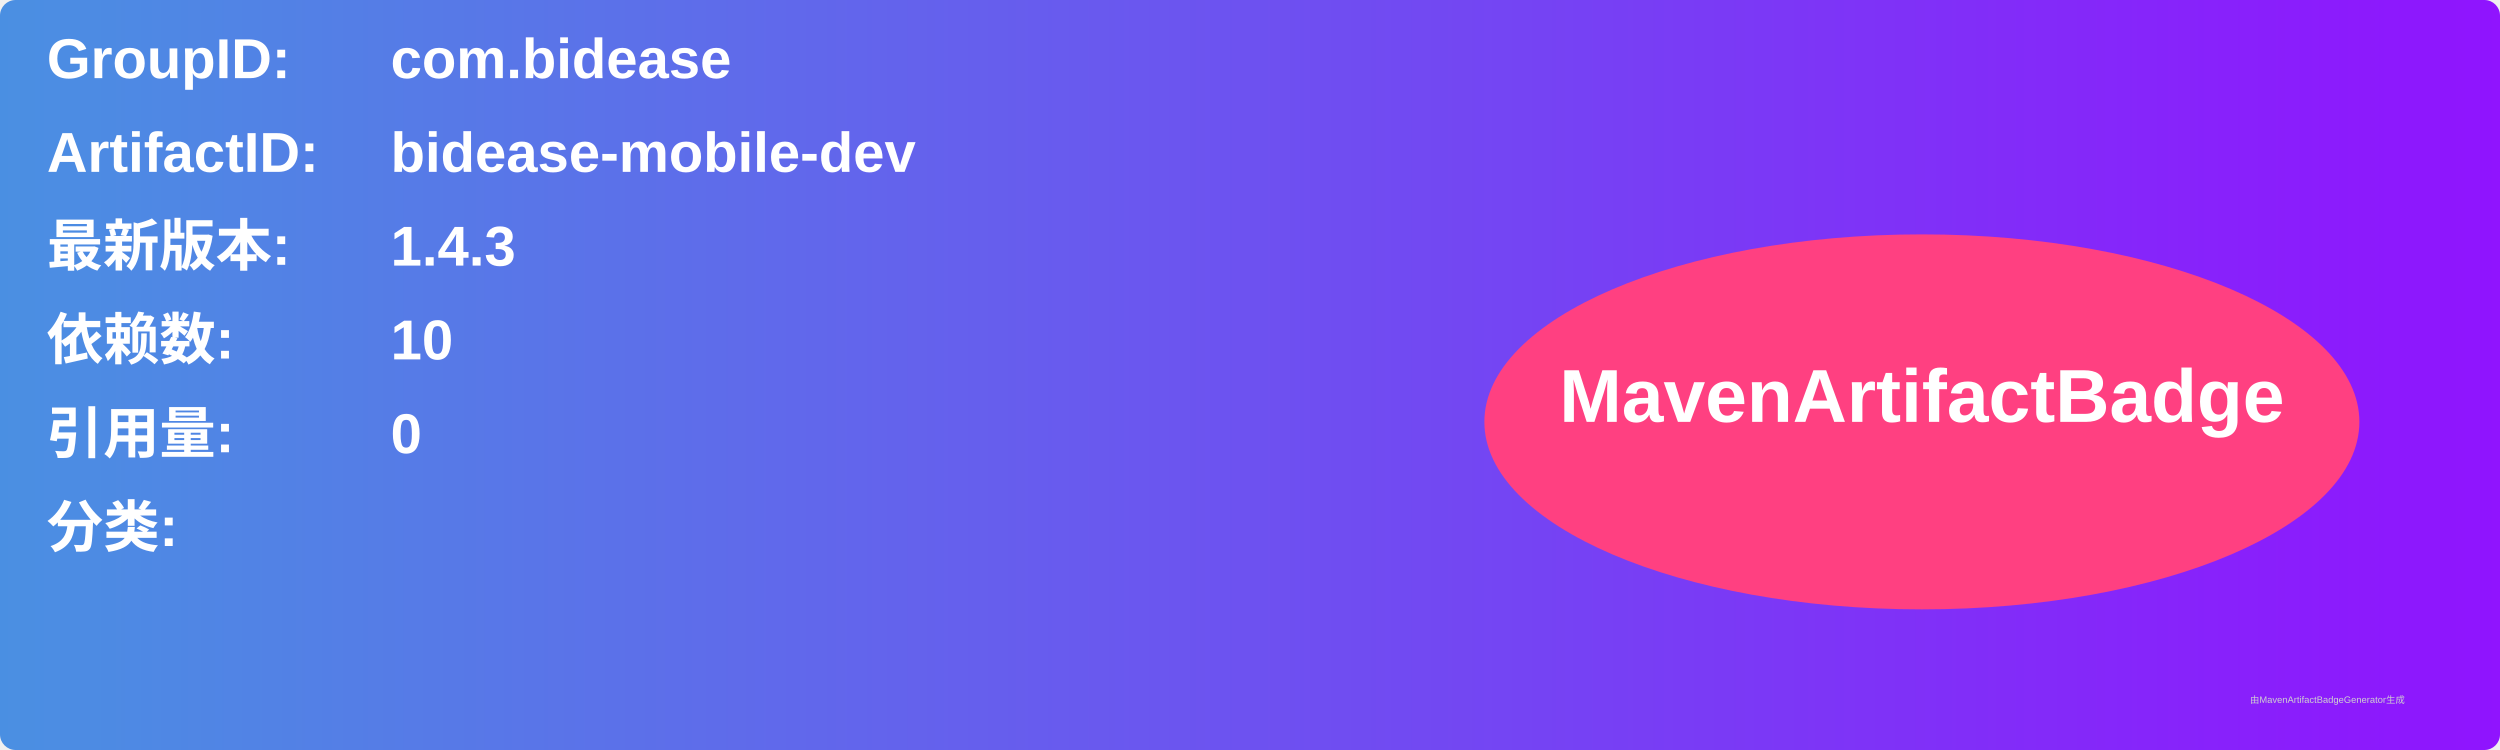
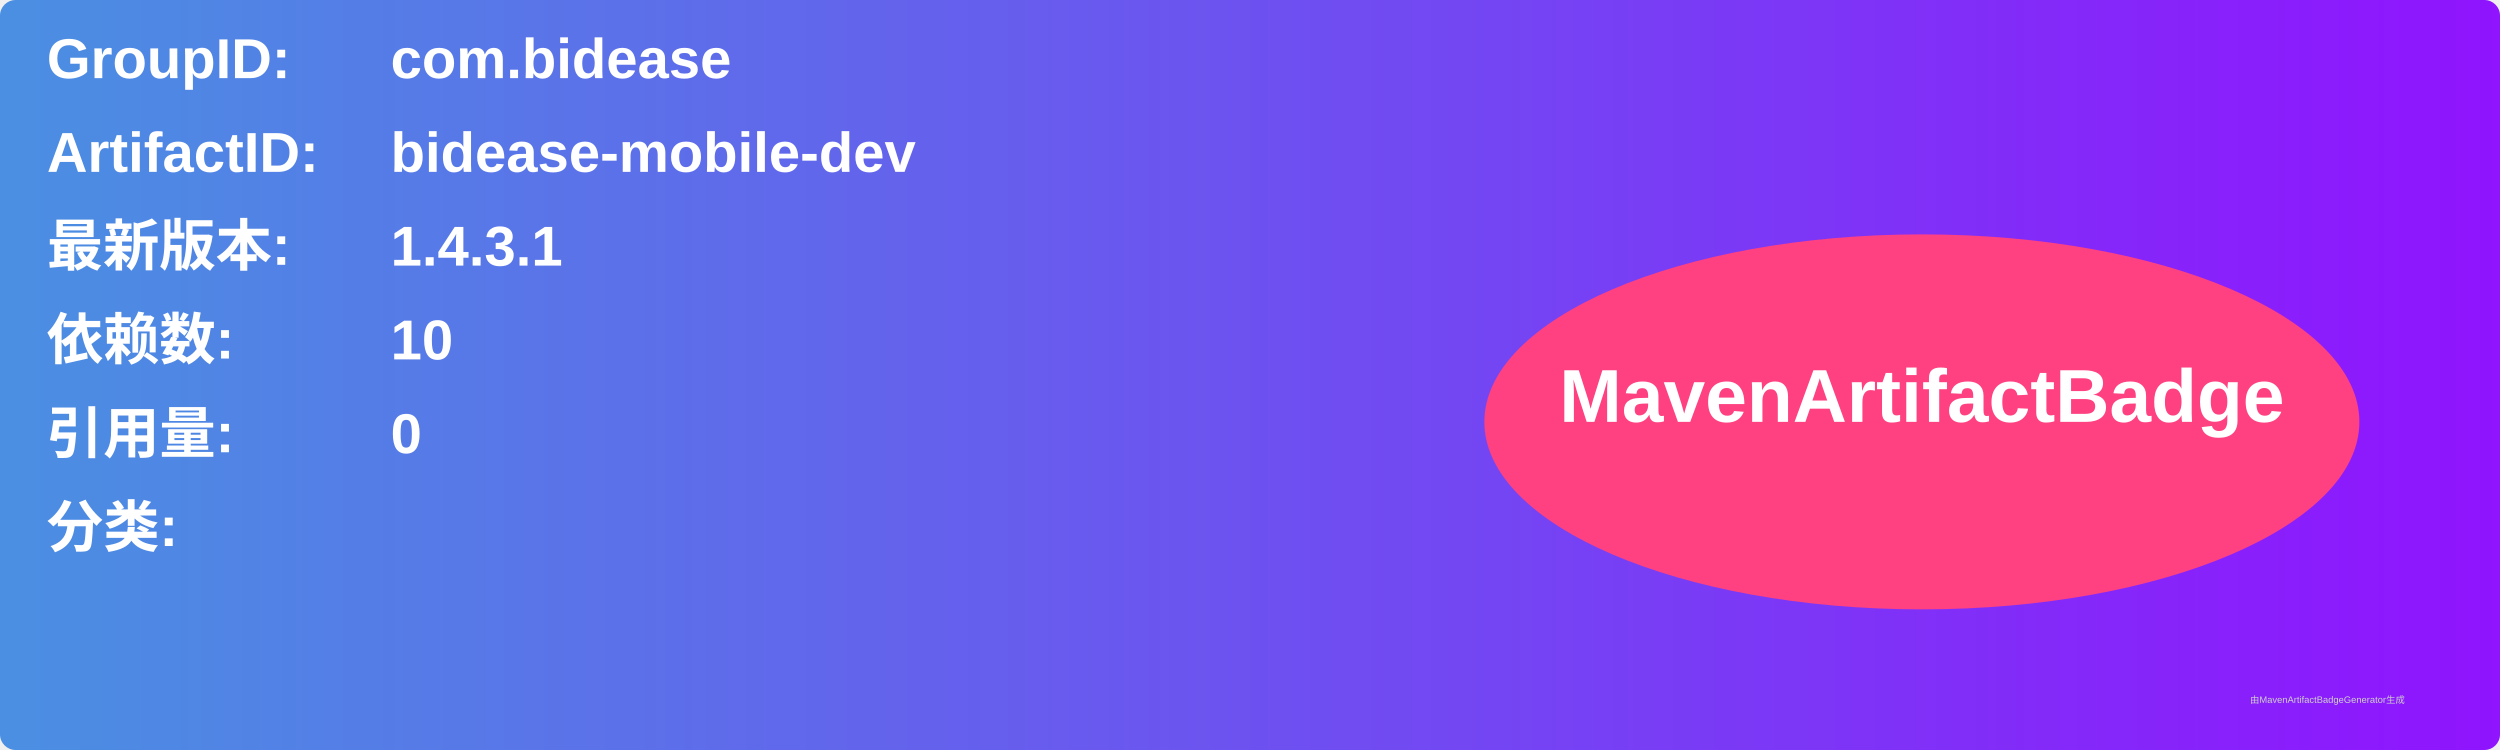
<svg xmlns="http://www.w3.org/2000/svg" width="800" height="240" viewBox="0 0 800 240">
  <linearGradient id="grad" x1="0%" y1="0%" x2="100%" y2="0%">
    <stop offset="0%" stop-color="#4a90e2" />
    <stop offset="100%" stop-color="#9013fe" />
  </linearGradient>
  <rect width="100%" height="100%" rx="5" ry="5" fill="url(#grad)" />
  <g transform="translate(15, 15)">
    <text x="0" y="10" font-family="Arial" font-size="18" fill="white" font-weight="bold" width="260">GroupID:</text>
    <text x="110" y="10" font-family="Arial" font-size="18" fill="white" font-weight="bold" width="460">com.bidease</text>
    <text x="0" y="40" font-family="Arial" font-size="18" fill="white" font-weight="bold" width="260">ArtifactID:</text>
    <text x="110" y="40" font-family="Arial" font-size="18" fill="white" font-weight="bold" width="460">bidease-mobile-dev</text>
    <text x="0" y="70" font-family="Arial" font-size="18" fill="white" font-weight="bold">最新版本:</text>
    <text x="110" y="70" font-family="Arial" font-size="18" fill="white" font-weight="bold">
-       <tspan font-weight="bold">1.4.3</tspan>
+       <tspan font-weight="bold">1.4.3.1</tspan>
    </text>
    <text x="0" y="100" font-family="Arial" font-size="18" fill="white" font-weight="bold">依赖数: </text>
    <text x="110" y="100" font-family="Arial" font-size="18" fill="white">
      <tspan font-weight="bold">10</tspan>
    </text>
    <text x="0" y="130" font-family="Arial" font-size="18" fill="white" font-weight="bold">引用量: </text>
    <text x="110" y="130" font-family="Arial" font-size="18" fill="white">
      <tspan font-weight="bold">0</tspan>
    </text>
    <text x="0" y="160" font-family="Arial" font-size="18" fill="white" font-weight="bold">分类:</text>
    <text x="10" y="190" font-family="Arial" font-size="10" fill="white">
      <tspan font-weight="bold" />
    </text>
    <ellipse cx="600" cy="120" rx="140" ry="60" fill="#ff4081" />
    <text x="600" y="120" text-anchor="middle" font-family="Arial" font-size="24" fill="white" font-weight="bold">MavenArtifactBadge</text>
  </g>
  <text x="720" y="225" font-family="Arial" font-size="3" fill="#d0d0d0">由MavenArtifactBadgeGenerator生成</text>
</svg>
